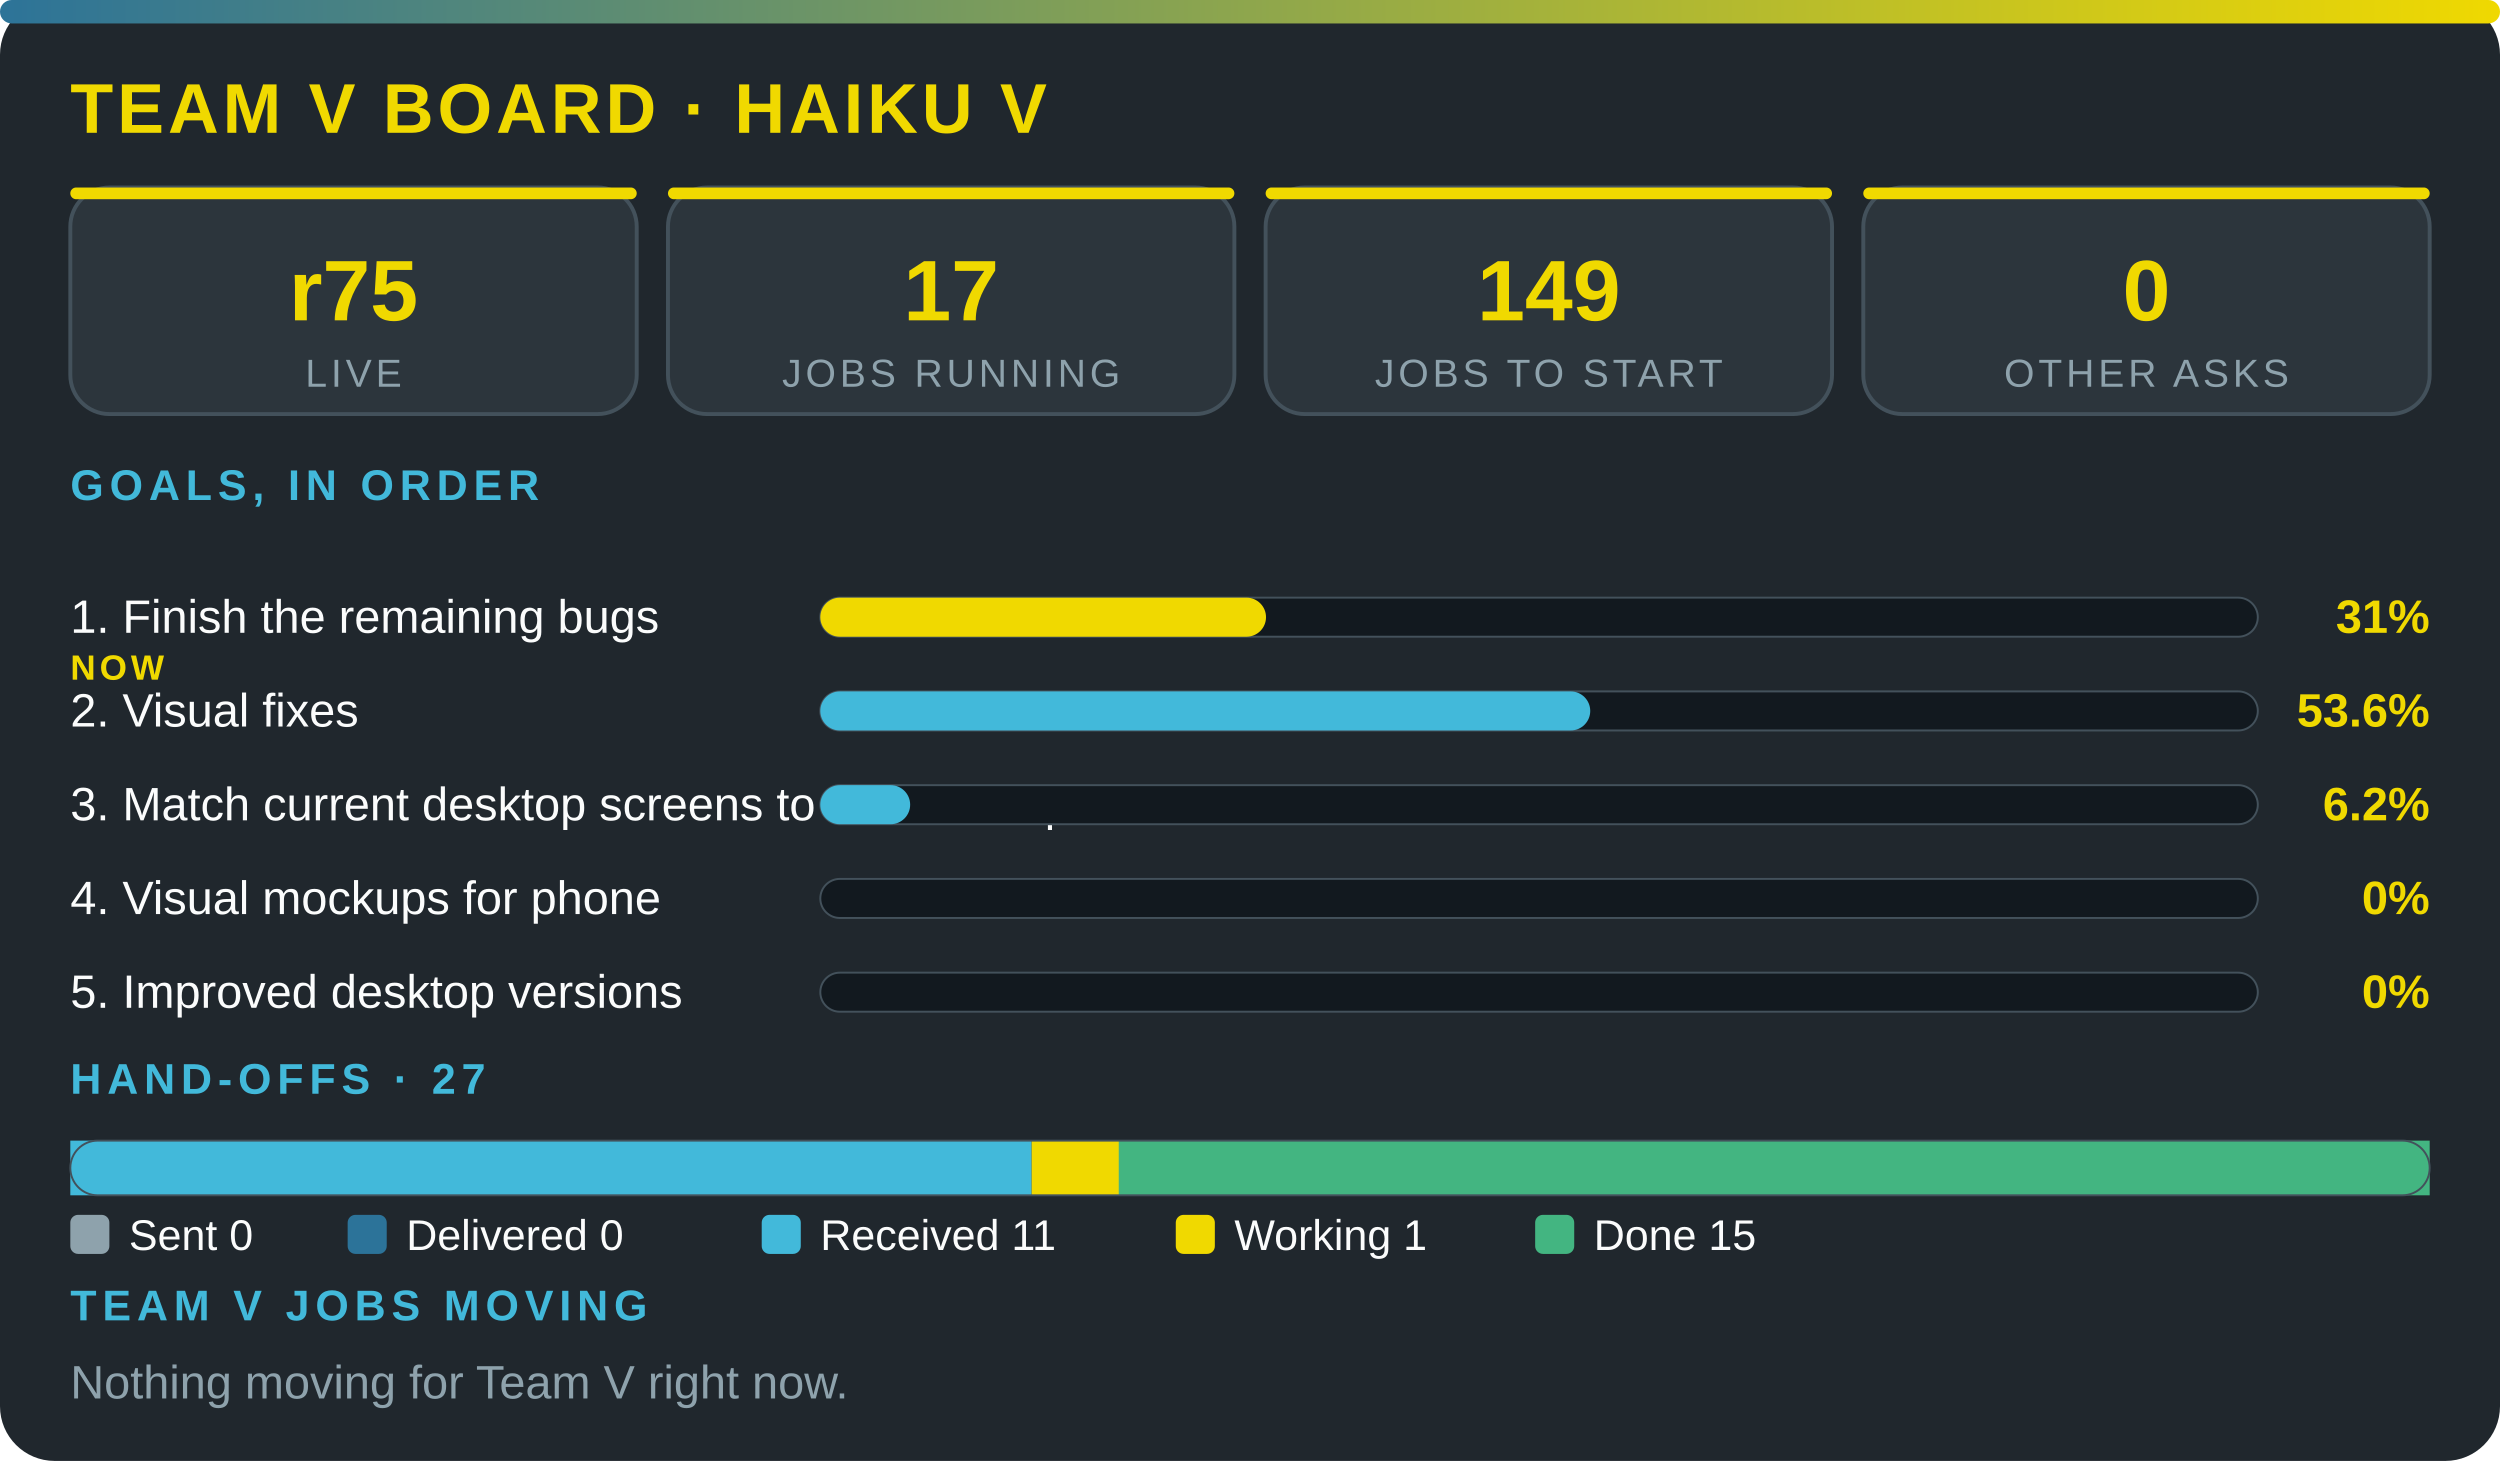
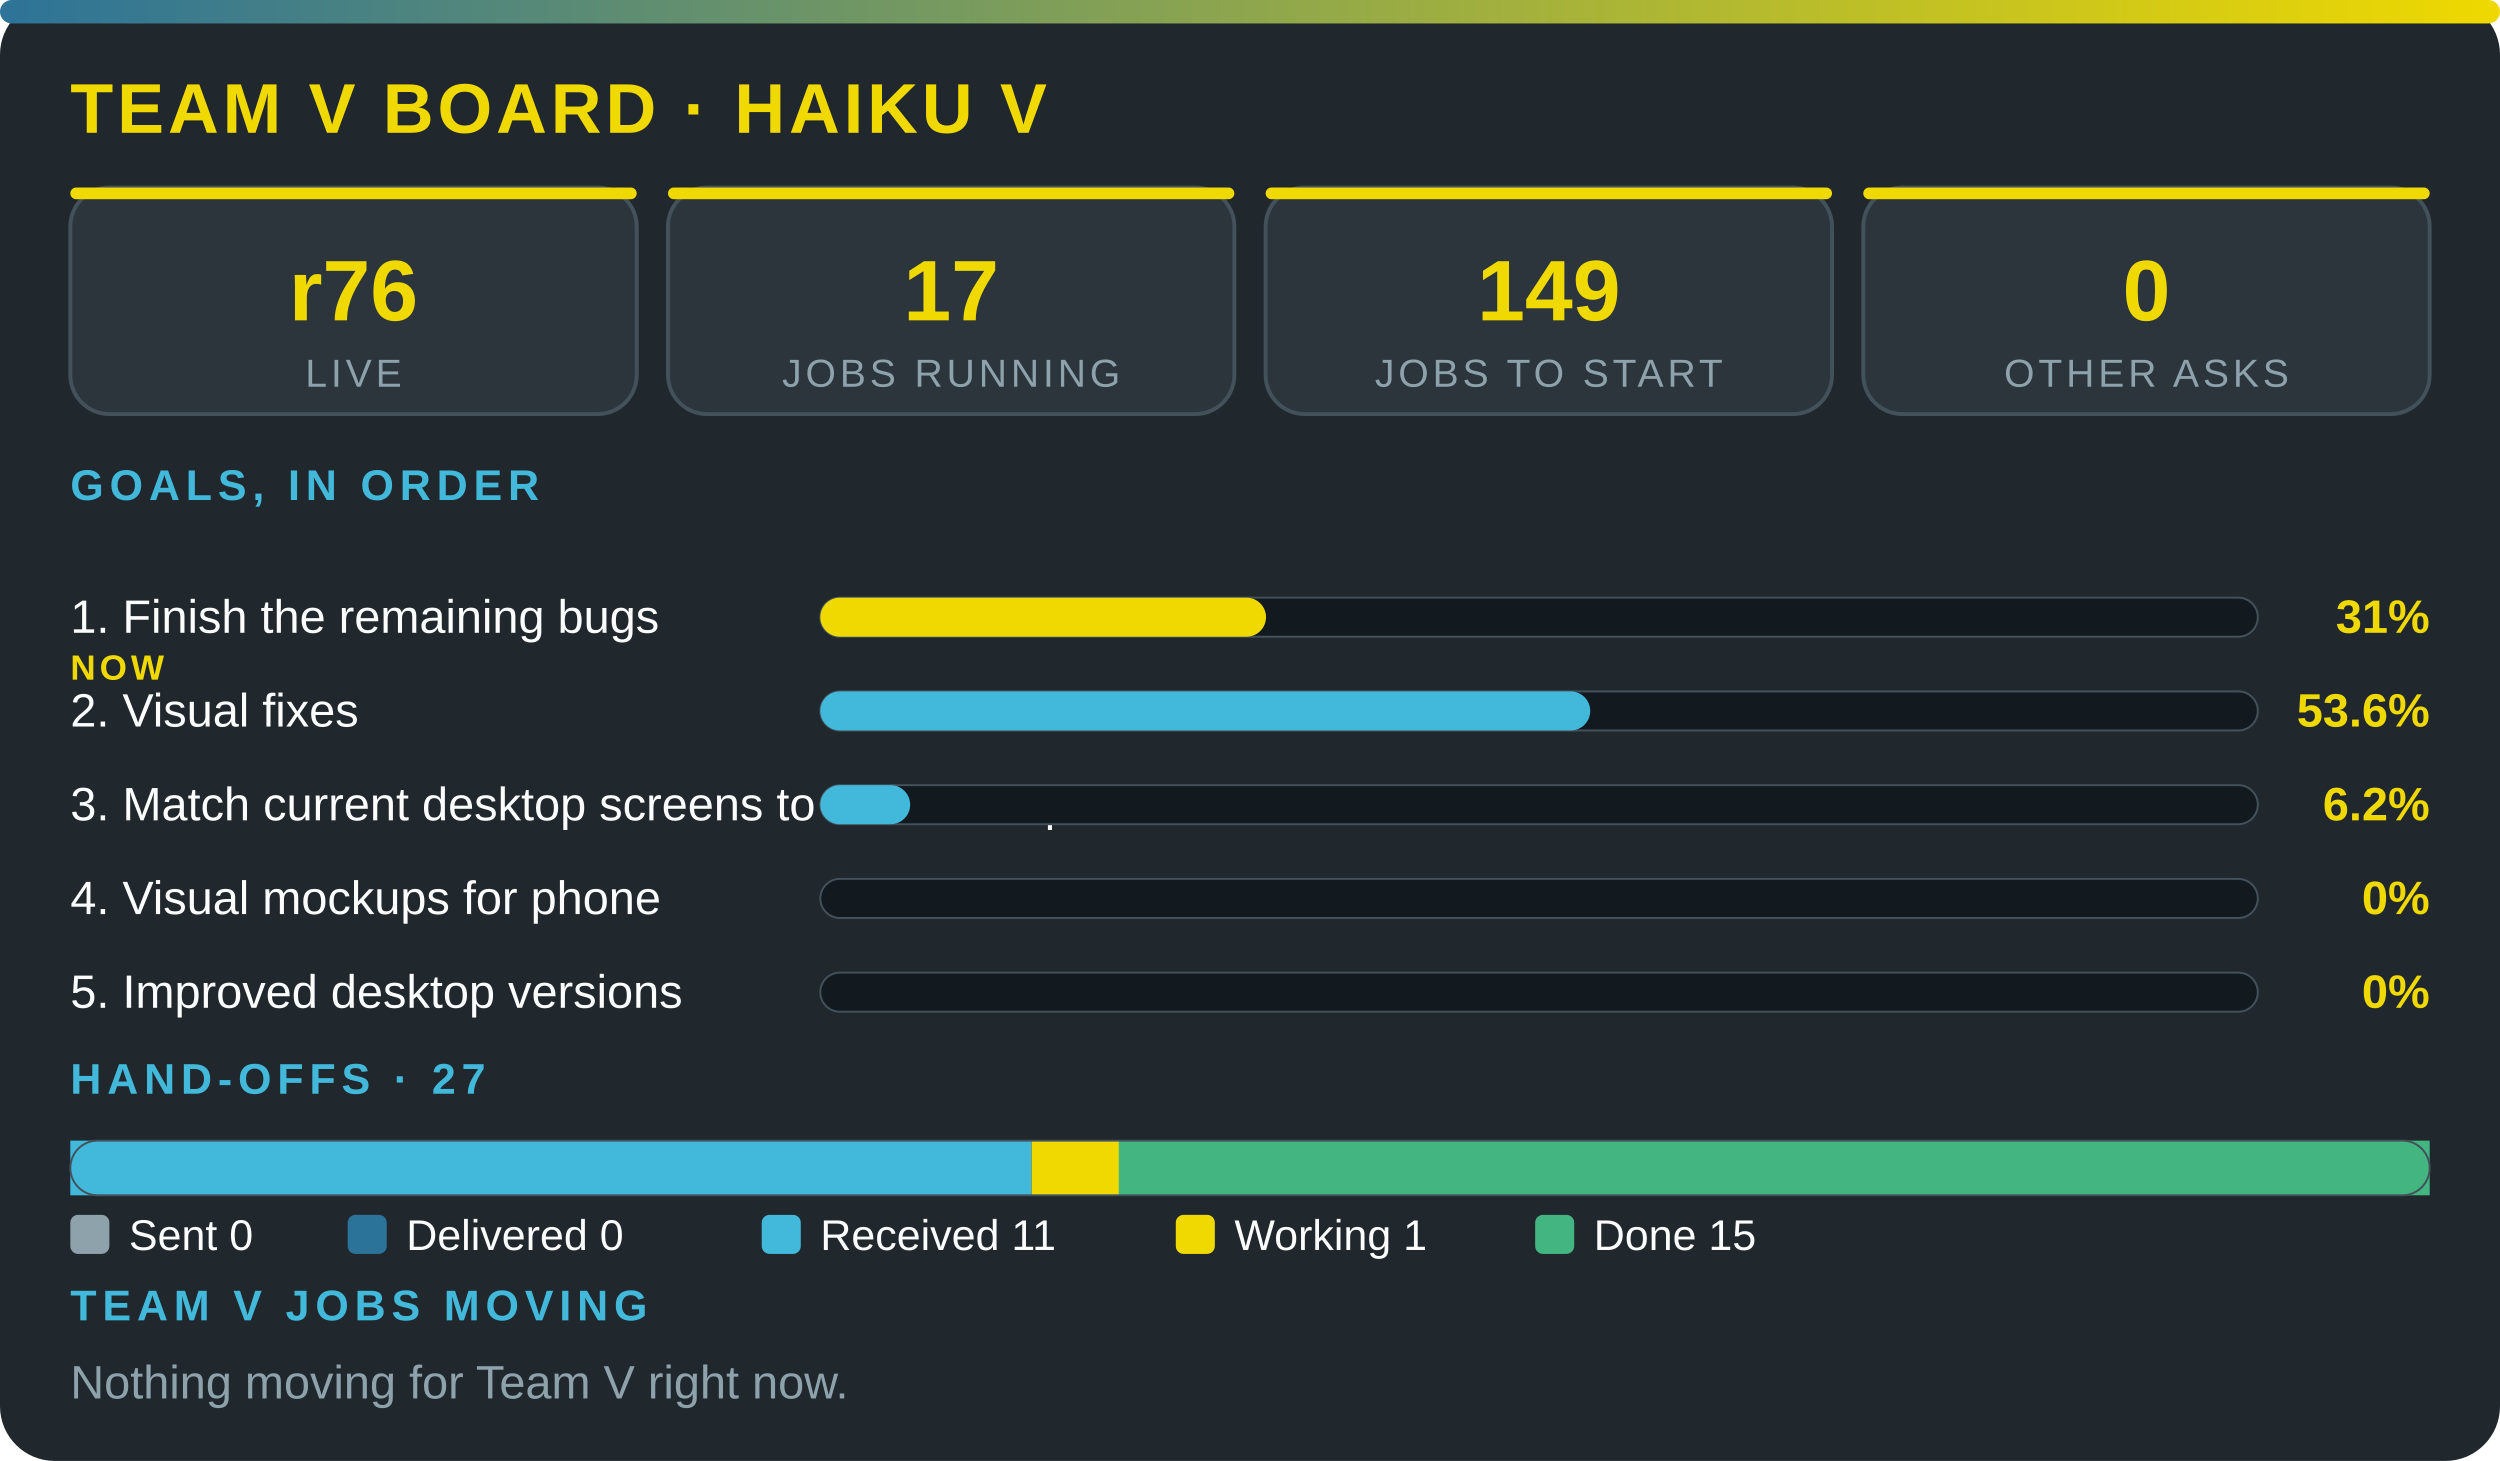
<svg xmlns="http://www.w3.org/2000/svg" viewBox="0 0 640 374" width="100%" role="img" aria-label="Team V board · Haiku V" font-family="'Segoe UI',system-ui,Arial,sans-serif">
  <defs>
    <linearGradient id="g">
      <stop offset="0" stop-color="#2c7399" />
      <stop offset="1" stop-color="#f0d900" />
    </linearGradient>
  </defs>
  <rect width="640" height="374" rx="14" fill="#20272d" />
  <rect width="640" height="6" rx="3" fill="url(#g)" />
  <text x="18" y="34" font-size="18" font-weight="800" fill="#f0d900" letter-spacing="1">TEAM V BOARD · HAIKU V</text>
  <rect x="18" y="48" width="145" height="58" rx="10" fill="#2c353c" stroke="#43515b" />
  <rect x="18" y="48" width="145" height="3" rx="1.5" fill="#f0d900" />
-   <text x="90.5" y="82" font-size="22" font-weight="800" fill="#f0d900" text-anchor="middle">r75</text>
+   <text x="90.5" y="82" font-size="22" font-weight="800" fill="#f0d900" text-anchor="middle">r76</text>
  <text x="90.5" y="99" font-size="10" fill="#8ea2ac" letter-spacing="1" text-anchor="middle">LIVE</text>
  <rect x="171" y="48" width="145" height="58" rx="10" fill="#2c353c" stroke="#43515b" />
  <rect x="171" y="48" width="145" height="3" rx="1.5" fill="#f0d900" />
  <text x="243.5" y="82" font-size="22" font-weight="800" fill="#f0d900" text-anchor="middle">17</text>
  <text x="243.5" y="99" font-size="10" fill="#8ea2ac" letter-spacing="1" text-anchor="middle">JOBS RUNNING</text>
  <rect x="324" y="48" width="145" height="58" rx="10" fill="#2c353c" stroke="#43515b" />
  <rect x="324" y="48" width="145" height="3" rx="1.5" fill="#f0d900" />
  <text x="396.5" y="82" font-size="22" font-weight="800" fill="#f0d900" text-anchor="middle">149</text>
  <text x="396.5" y="99" font-size="10" fill="#8ea2ac" letter-spacing="1" text-anchor="middle">JOBS TO START</text>
  <rect x="477" y="48" width="145" height="58" rx="10" fill="#2c353c" stroke="#43515b" />
  <rect x="477" y="48" width="145" height="3" rx="1.5" fill="#f0d900" />
  <text x="549.5" y="82" font-size="22" font-weight="800" fill="#f0d900" text-anchor="middle">0</text>
  <text x="549.5" y="99" font-size="10" fill="#8ea2ac" letter-spacing="1" text-anchor="middle">OTHER ASKS</text>
  <text x="18" y="128" font-size="11" font-weight="700" fill="#42b9da" letter-spacing="1.5">GOALS, IN ORDER</text>
  <text x="18" y="162" font-size="12" fill="#fbfcfc">1. Finish the remaining bugs</text>
  <text x="18" y="174" font-size="9" font-weight="800" letter-spacing="1" fill="#f0d900">NOW</text>
  <rect x="210" y="153" width="368" height="10" rx="5" fill="#12191f" stroke="#43515b" stroke-width=".5" />
  <rect x="210" y="153" width="114.1" height="10" rx="5" fill="#f0d900" />
  <text x="622" y="162" font-size="12" font-weight="800" fill="#f0d900" text-anchor="end">31%</text>
  <text x="18" y="186" font-size="12" fill="#fbfcfc">2. Visual fixes</text>
  <rect x="210" y="177" width="368" height="10" rx="5" fill="#12191f" stroke="#43515b" stroke-width=".5" />
  <rect x="210" y="177" width="197.1" height="10" rx="5" fill="#42b9da" />
  <text x="622" y="186" font-size="12" font-weight="800" fill="#f0d900" text-anchor="end">53.6%</text>
  <text x="18" y="210" font-size="12" fill="#fbfcfc">3. Match current desktop screens to the mockup</text>
  <rect x="210" y="201" width="368" height="10" rx="5" fill="#12191f" stroke="#43515b" stroke-width=".5" />
  <rect x="210" y="201" width="23" height="10" rx="5" fill="#42b9da" />
  <text x="622" y="210" font-size="12" font-weight="800" fill="#f0d900" text-anchor="end">6.2%</text>
  <text x="18" y="234" font-size="12" fill="#fbfcfc">4. Visual mockups for phone</text>
  <rect x="210" y="225" width="368" height="10" rx="5" fill="#12191f" stroke="#43515b" stroke-width=".5" />
  <text x="622" y="234" font-size="12" font-weight="800" fill="#f0d900" text-anchor="end">0%</text>
  <text x="18" y="258" font-size="12" fill="#fbfcfc">5. Improved desktop versions</text>
  <rect x="210" y="249" width="368" height="10" rx="5" fill="#12191f" stroke="#43515b" stroke-width=".5" />
  <text x="622" y="258" font-size="12" font-weight="800" fill="#f0d900" text-anchor="end">0%</text>
  <text x="18" y="280" font-size="11" font-weight="700" fill="#42b9da" letter-spacing="1.5">HAND-OFFS · 27</text>
  <rect x="18" y="292" width="246.1" height="14" fill="#42b9da" />
  <rect x="264.1" y="292" width="22.4" height="14" fill="#f0d900" />
  <rect x="286.4" y="292" width="335.6" height="14" fill="#43b581" />
  <rect x="18" y="292" width="604" height="14" rx="7" fill="none" stroke="#43515b" stroke-width=".5" />
  <rect x="18" y="311" width="10" height="10" rx="2" fill="#8ea2ac" />
  <text x="33" y="320" font-size="11" fill="#fbfcfc">Sent 0</text>
  <rect x="89" y="311" width="10" height="10" rx="2" fill="#2c7399" />
  <text x="104" y="320" font-size="11" fill="#fbfcfc">Delivered 0</text>
  <rect x="195" y="311" width="10" height="10" rx="2" fill="#42b9da" />
  <text x="210" y="320" font-size="11" fill="#fbfcfc">Received 11</text>
  <rect x="301" y="311" width="10" height="10" rx="2" fill="#f0d900" />
  <text x="316" y="320" font-size="11" fill="#fbfcfc">Working 1</text>
  <rect x="393" y="311" width="10" height="10" rx="2" fill="#43b581" />
  <text x="408" y="320" font-size="11" fill="#fbfcfc">Done 15</text>
  <text x="18" y="338" font-size="11" font-weight="700" fill="#42b9da" letter-spacing="1.5">TEAM V JOBS MOVING</text>
  <text x="18" y="358" font-size="12" fill="#8ea2ac">Nothing moving for Team V right now.</text>
</svg>
